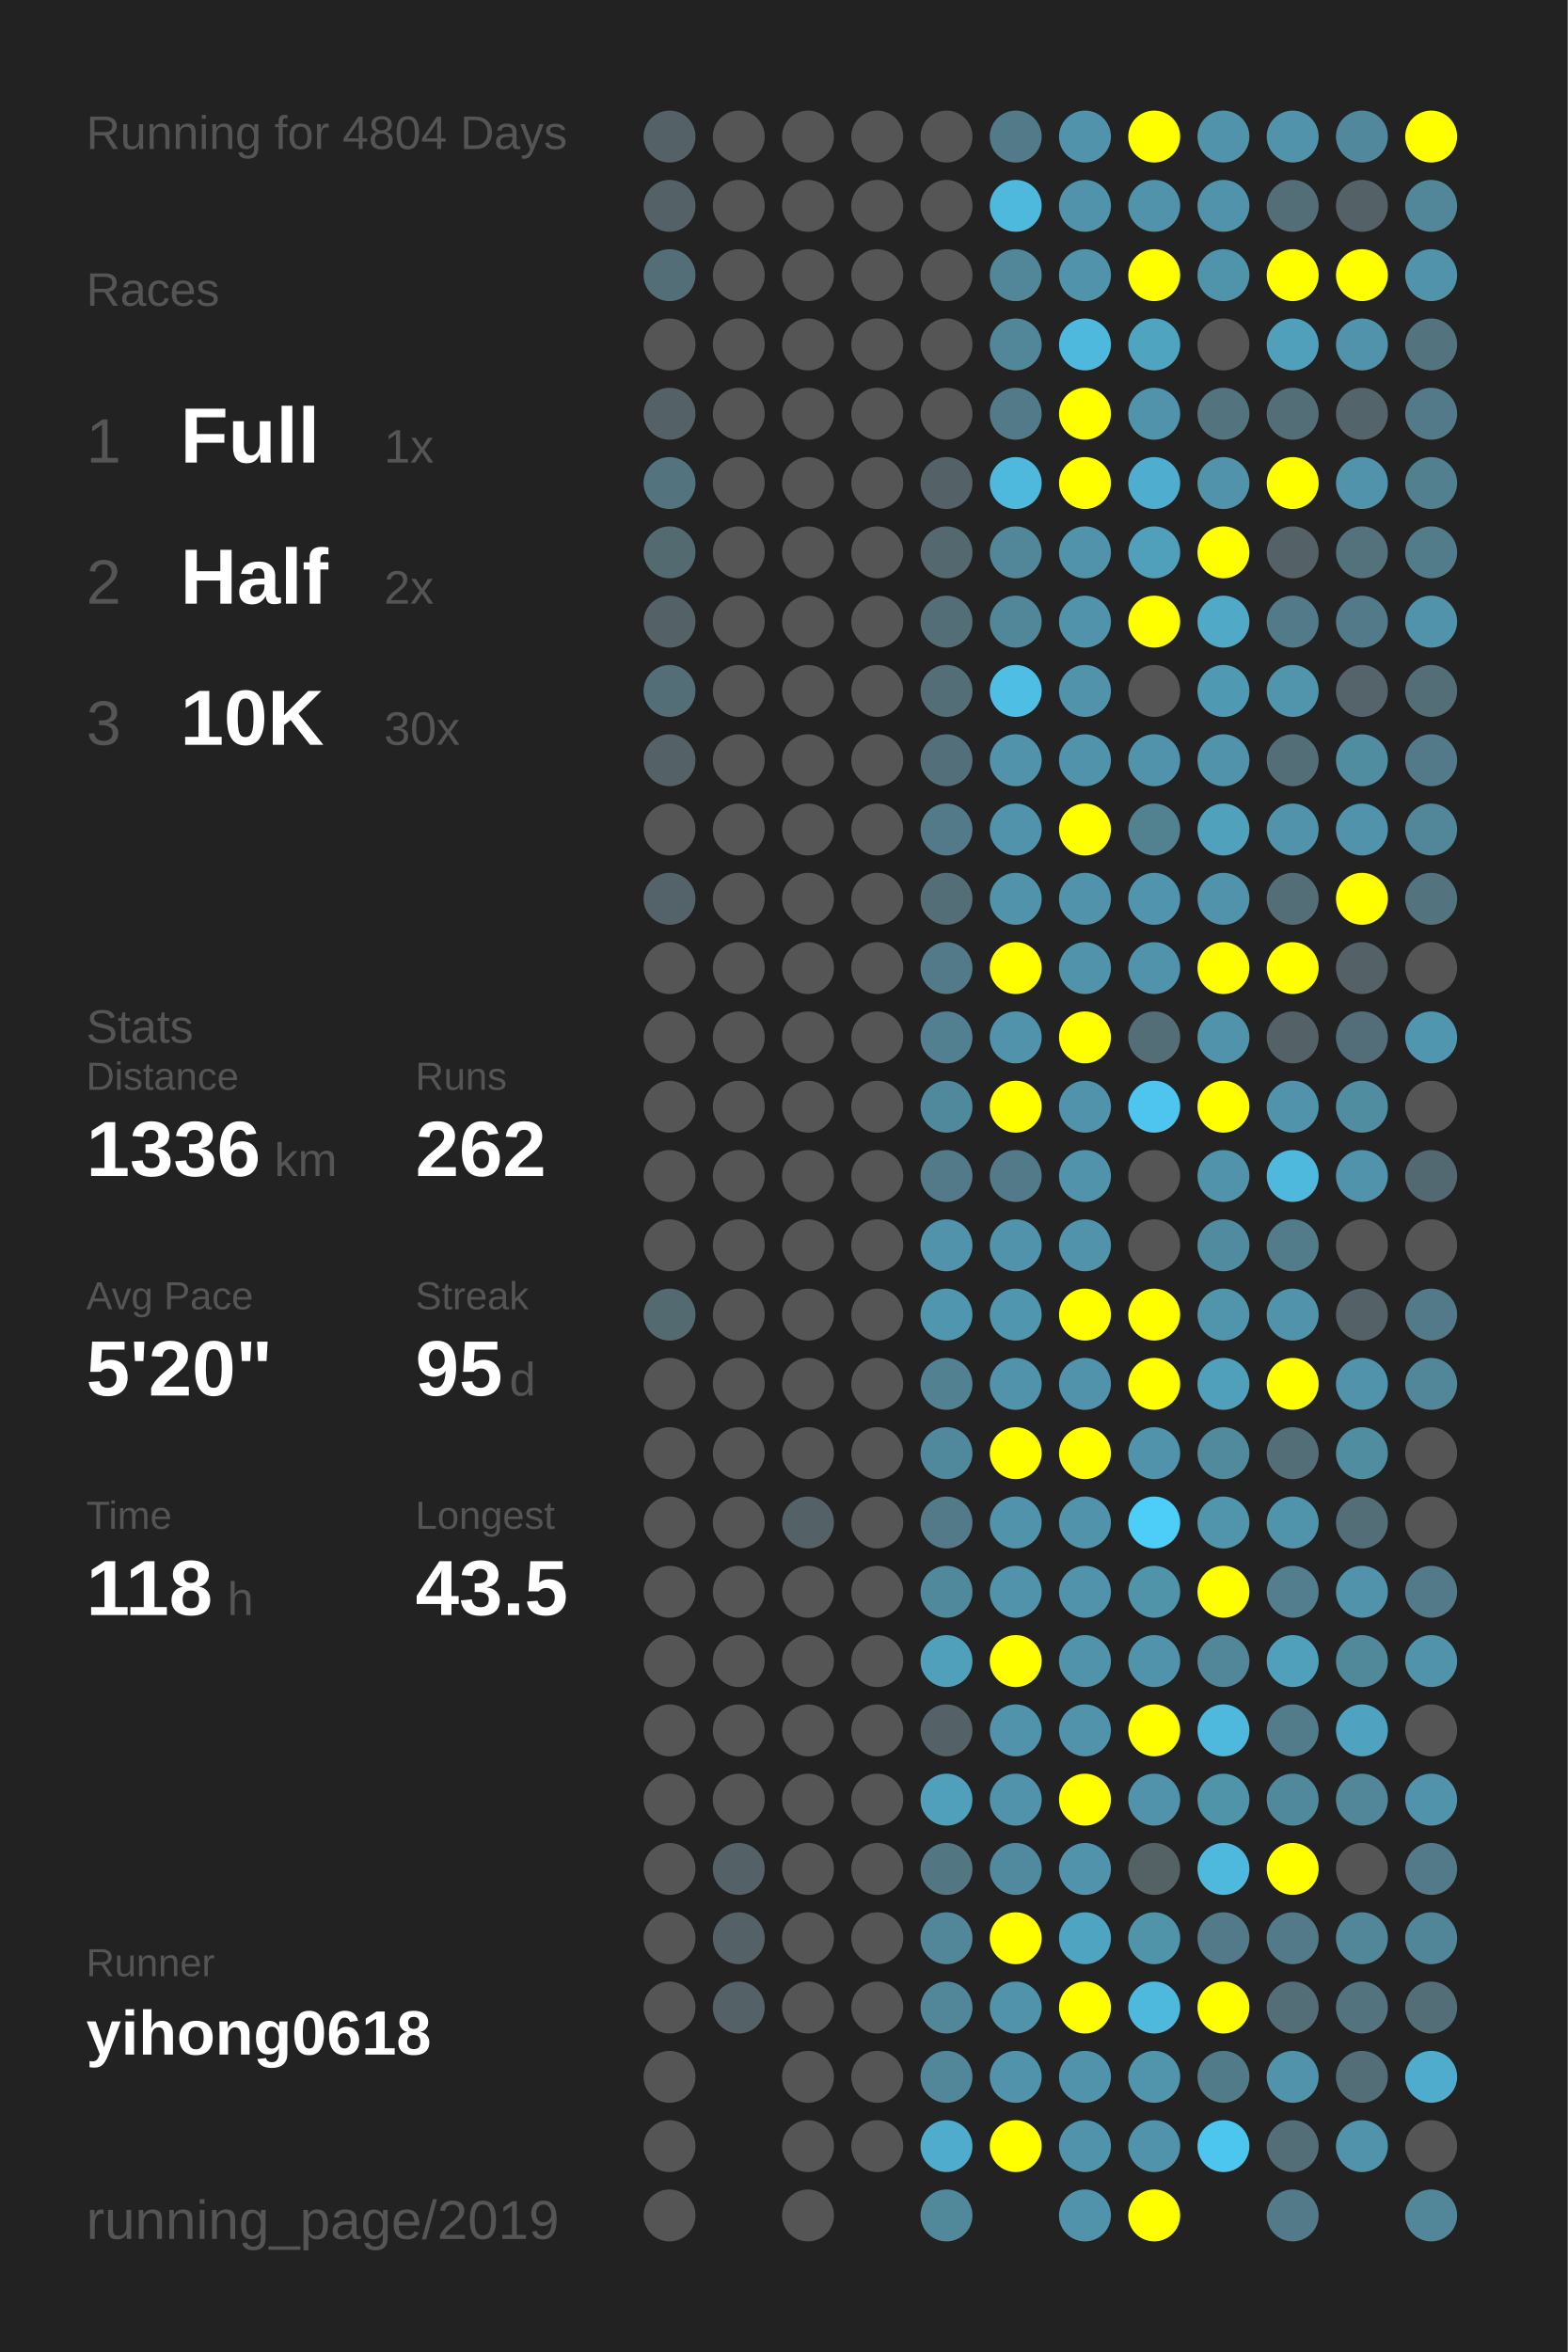
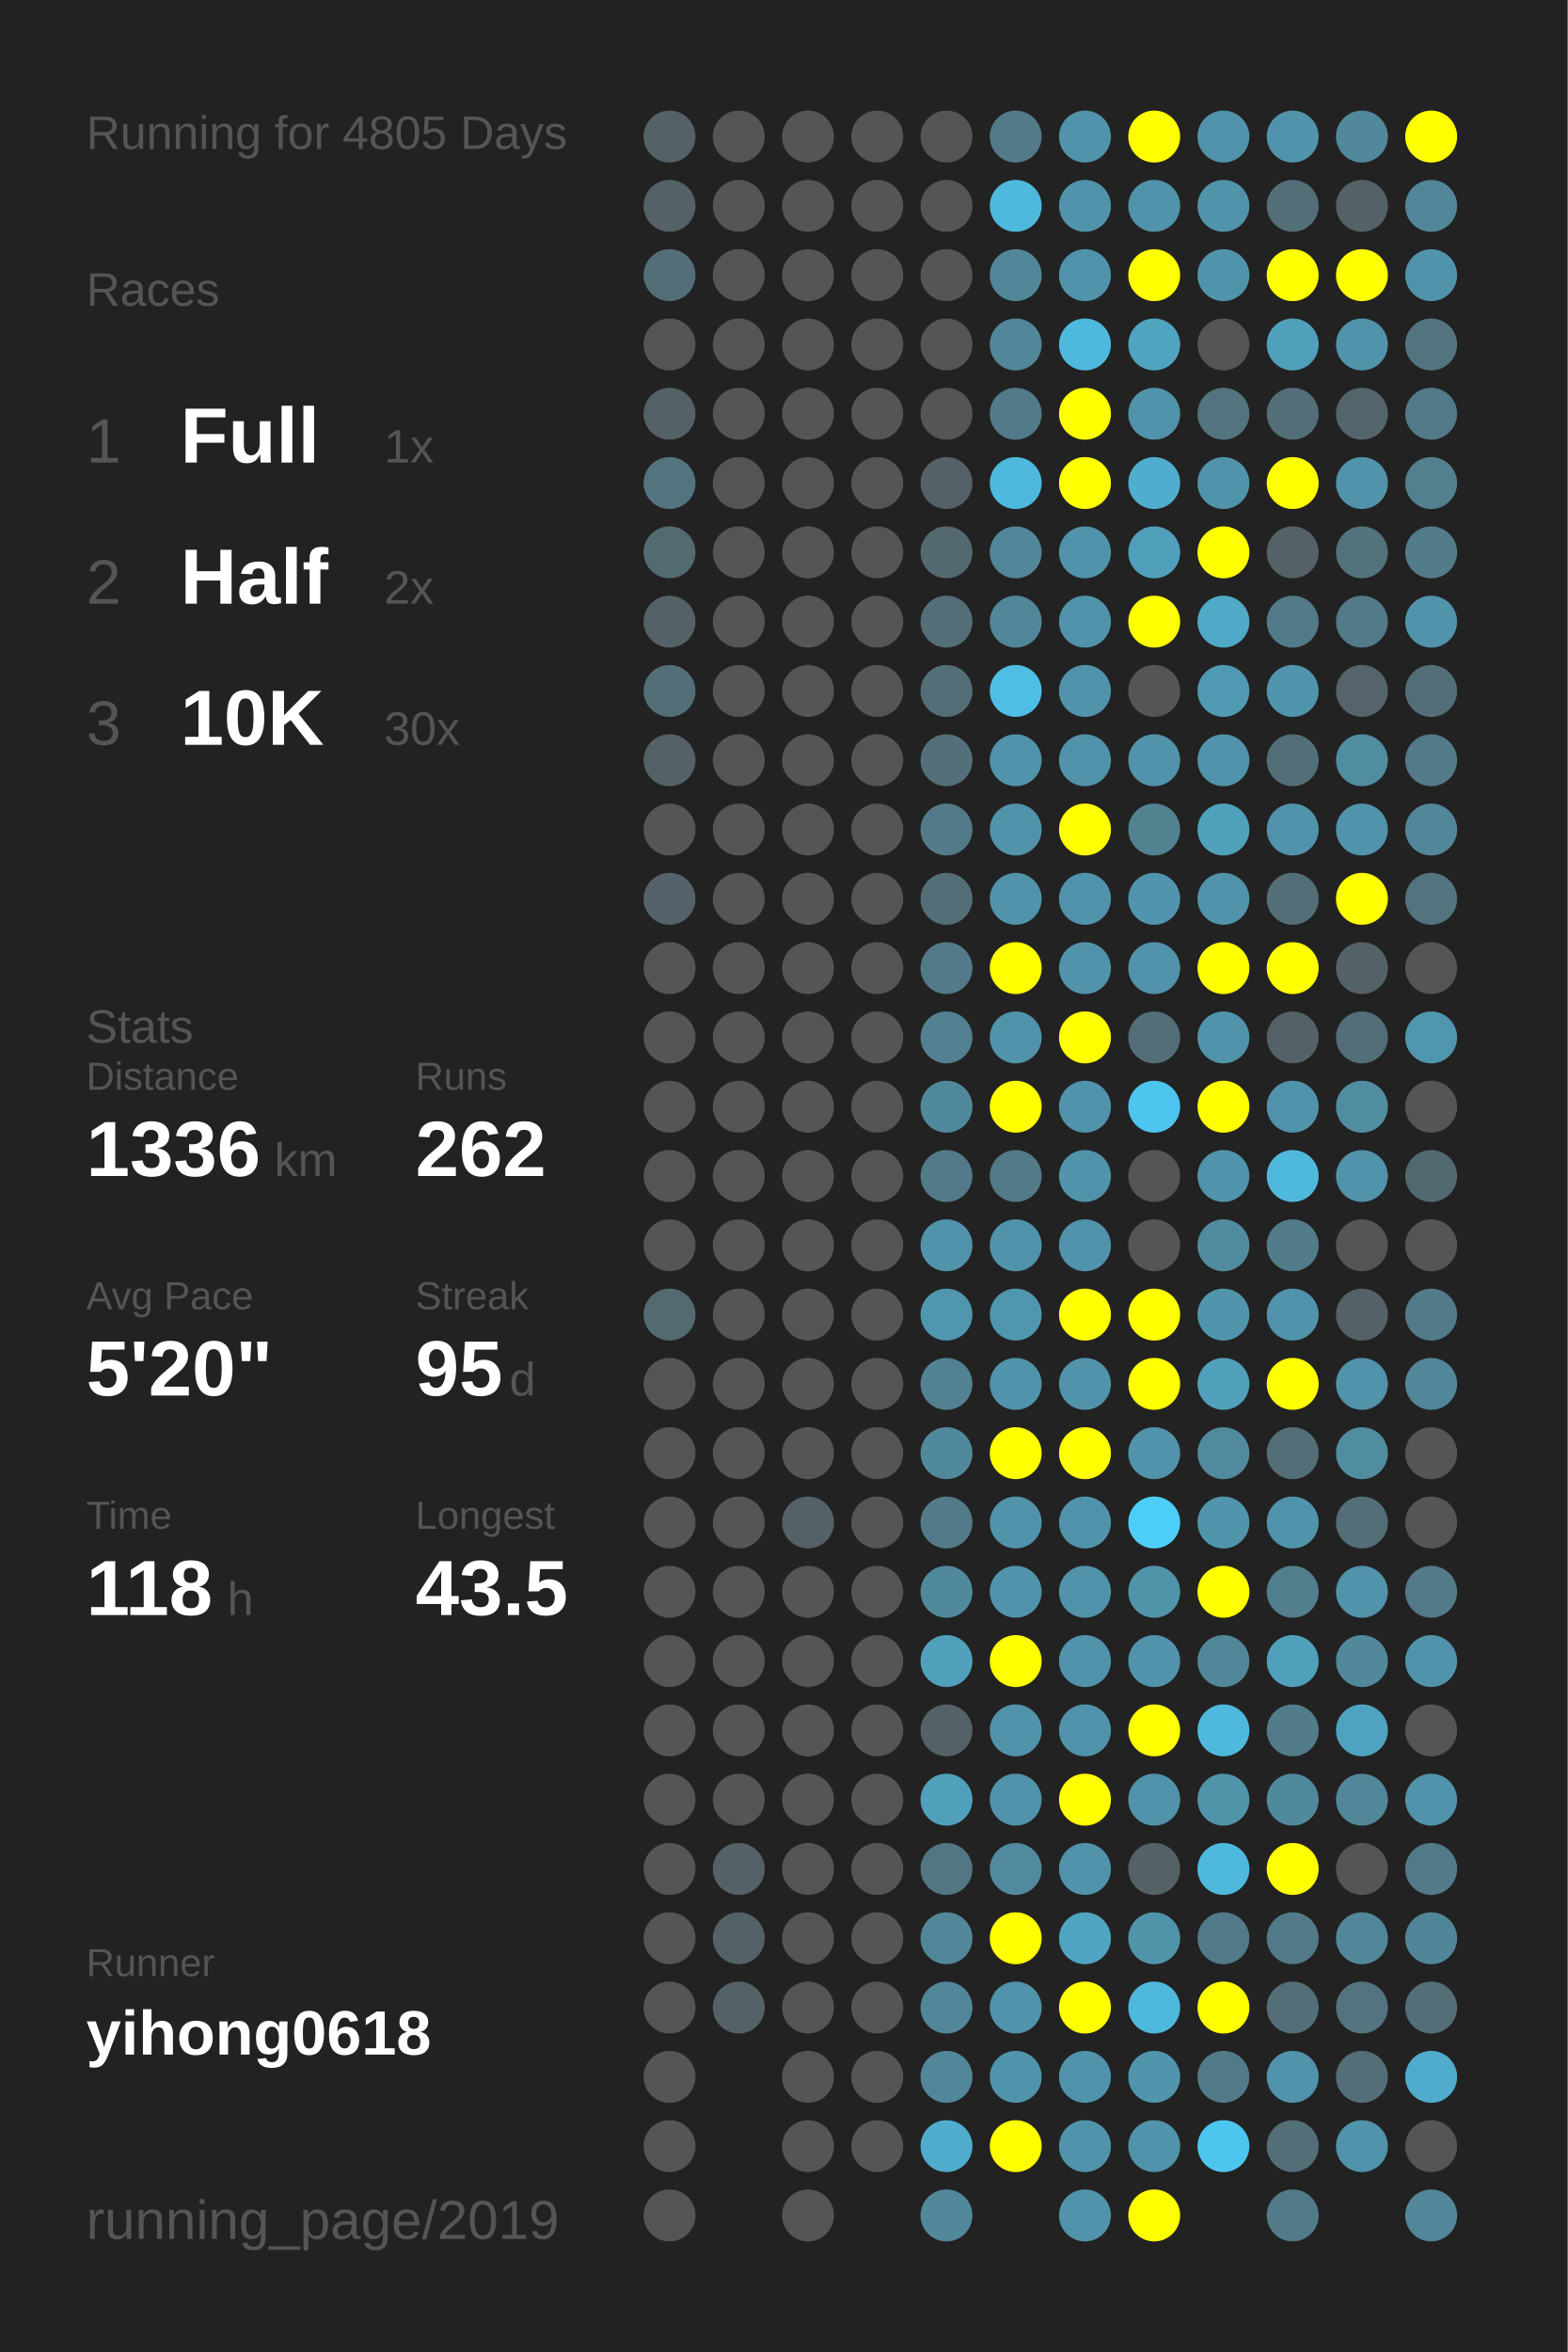
<svg xmlns="http://www.w3.org/2000/svg" baseProfile="full" height="300mm" version="1.1" viewBox="0,0,200,300" width="200mm">
  <defs />
  <rect fill="#222222" height="300" width="200" x="0" y="0" />
-   <text fill="#555555" style="font-size:6px; font-family:Arial;" x="11" y="19">Running for 4804 Days</text>
+   <text fill="#555555" style="font-size:6px; font-family:Arial;" x="11" y="19">Running for 4805 Days</text>
  <text fill="#555555" style="font-size:6px; font-family:Arial;" x="11" y="39">Races</text>
  <text fill="#555555" style="font-size:8px; font-family:Arial;" x="11" y="59">1</text>
  <text fill="#FFFFFF" style="font-size:10px; font-family:Arial; font-weight:bold;" x="23" y="59">Full</text>
  <text fill="#555555" style="font-size:6px; font-family:Arial;" x="49" y="59">1x</text>
  <text fill="#555555" style="font-size:8px; font-family:Arial;" x="11" y="77">2</text>
  <text fill="#FFFFFF" style="font-size:10px; font-family:Arial; font-weight:bold;" x="23" y="77">Half</text>
  <text fill="#555555" style="font-size:6px; font-family:Arial;" x="49" y="77">2x</text>
  <text fill="#555555" style="font-size:8px; font-family:Arial;" x="11" y="95">3</text>
  <text fill="#FFFFFF" style="font-size:10px; font-family:Arial; font-weight:bold;" x="23" y="95">10K</text>
  <text fill="#555555" style="font-size:6px; font-family:Arial;" x="49" y="95">30x</text>
  <text fill="#555555" style="font-size:6px; font-family:Arial;" x="11" y="133">Stats</text>
  <text fill="#555555" style="font-size:5px; font-family:Arial;" x="11" y="139">Distance</text>
  <text fill="#FFFFFF" style="font-size:10px; font-family:Arial; font-weight:bold;" x="11" y="150">1336</text>
  <text fill="#555555" style="font-size:6px; font-family:Arial;" x="35" y="150">km</text>
  <text fill="#555555" style="font-size:5px; font-family:Arial;" x="53" y="139">Runs</text>
  <text fill="#FFFFFF" style="font-size:10px; font-family:Arial; font-weight:bold;" x="53" y="150">262</text>
  <text fill="#555555" style="font-size:5px; font-family:Arial;" x="11" y="167">Avg Pace</text>
  <text fill="#FFFFFF" style="font-size:10px; font-family:Arial; font-weight:bold;" x="11" y="178">5'20"</text>
  <text fill="#555555" style="font-size:5px; font-family:Arial;" x="53" y="167">Streak</text>
  <text fill="#FFFFFF" style="font-size:10px; font-family:Arial; font-weight:bold;" x="53" y="178">95</text>
  <text fill="#555555" style="font-size:6px; font-family:Arial;" x="65" y="178">d</text>
  <text fill="#555555" style="font-size:5px; font-family:Arial;" x="11" y="195">Time</text>
  <text fill="#FFFFFF" style="font-size:10px; font-family:Arial; font-weight:bold;" x="11" y="206">118</text>
  <text fill="#555555" style="font-size:6px; font-family:Arial;" x="29" y="206">h</text>
  <text fill="#555555" style="font-size:5px; font-family:Arial;" x="53" y="195">Longest</text>
  <text fill="#FFFFFF" style="font-size:10px; font-family:Arial; font-weight:bold;" x="53" y="206">43.5</text>
  <text fill="#555555" style="font-size:5px; font-family:Arial;" x="11" y="252.065">Runner</text>
  <text fill="#FFFFFF" style="font-size:8px; font-family:Arial; font-weight:bold;" x="11" y="262.065">yihong0618</text>
  <text fill="#555555" style="font-size:7px; font-family:Arial;" x="11" y="285.581">running_page/2019</text>
  <circle cx="85.417" cy="17.419" fill="#546166" r="3.312" />
  <circle cx="85.417" cy="26.258" fill="#546166" r="3.312" />
  <circle cx="85.417" cy="35.097" fill="#536e77" r="3.312" />
  <circle cx="85.417" cy="43.935" fill="#555555" r="3.312" />
  <circle cx="85.417" cy="52.774" fill="#546166" r="3.312" />
  <circle cx="85.417" cy="61.613" fill="#53747f" r="3.312" />
  <circle cx="85.417" cy="70.452" fill="#536a71" r="3.312" />
  <circle cx="85.417" cy="79.29" fill="#546166" r="3.312" />
  <circle cx="85.417" cy="88.129" fill="#536e77" r="3.312" />
  <circle cx="85.417" cy="96.968" fill="#546166" r="3.312" />
  <circle cx="85.417" cy="105.806" fill="#555555" r="3.312" />
  <circle cx="85.417" cy="114.645" fill="#546369" r="3.312" />
  <circle cx="85.417" cy="123.484" fill="#555555" r="3.312" />
  <circle cx="85.417" cy="132.323" fill="#555555" r="3.312" />
  <circle cx="85.417" cy="141.161" fill="#555555" r="3.312" />
  <circle cx="85.417" cy="150" fill="#555555" r="3.312" />
  <circle cx="85.417" cy="158.839" fill="#555555" r="3.312" />
  <circle cx="85.417" cy="167.677" fill="#536a71" r="3.312" />
  <circle cx="85.417" cy="176.516" fill="#555555" r="3.312" />
  <circle cx="85.417" cy="185.355" fill="#555555" r="3.312" />
  <circle cx="85.417" cy="194.194" fill="#555555" r="3.312" />
  <circle cx="85.417" cy="203.032" fill="#555555" r="3.312" />
  <circle cx="85.417" cy="211.871" fill="#555555" r="3.312" />
  <circle cx="85.417" cy="220.71" fill="#555555" r="3.312" />
  <circle cx="85.417" cy="229.548" fill="#555555" r="3.312" />
  <circle cx="85.417" cy="238.387" fill="#555555" r="3.312" />
  <circle cx="85.417" cy="247.226" fill="#555555" r="3.312" />
  <circle cx="85.417" cy="256.065" fill="#555555" r="3.312" />
  <circle cx="85.417" cy="264.903" fill="#555555" r="3.312" />
  <circle cx="85.417" cy="273.742" fill="#555555" r="3.312" />
  <circle cx="85.417" cy="282.581" fill="#555555" r="3.312" />
  <circle cx="94.25" cy="17.419" fill="#555555" r="3.312" />
  <circle cx="94.25" cy="26.258" fill="#555555" r="3.312" />
  <circle cx="94.25" cy="35.097" fill="#555555" r="3.312" />
  <circle cx="94.25" cy="43.935" fill="#555555" r="3.312" />
  <circle cx="94.25" cy="52.774" fill="#555555" r="3.312" />
  <circle cx="94.25" cy="61.613" fill="#555555" r="3.312" />
  <circle cx="94.25" cy="70.452" fill="#555555" r="3.312" />
  <circle cx="94.25" cy="79.29" fill="#555555" r="3.312" />
  <circle cx="94.25" cy="88.129" fill="#555555" r="3.312" />
  <circle cx="94.25" cy="96.968" fill="#555555" r="3.312" />
  <circle cx="94.25" cy="105.806" fill="#555555" r="3.312" />
  <circle cx="94.25" cy="114.645" fill="#555555" r="3.312" />
  <circle cx="94.25" cy="123.484" fill="#555555" r="3.312" />
  <circle cx="94.25" cy="132.323" fill="#555555" r="3.312" />
  <circle cx="94.25" cy="141.161" fill="#555555" r="3.312" />
  <circle cx="94.25" cy="150" fill="#555555" r="3.312" />
  <circle cx="94.25" cy="158.839" fill="#555555" r="3.312" />
  <circle cx="94.25" cy="167.677" fill="#555555" r="3.312" />
  <circle cx="94.25" cy="176.516" fill="#555555" r="3.312" />
  <circle cx="94.25" cy="185.355" fill="#555555" r="3.312" />
  <circle cx="94.25" cy="194.194" fill="#555555" r="3.312" />
  <circle cx="94.25" cy="203.032" fill="#555555" r="3.312" />
  <circle cx="94.25" cy="211.871" fill="#555555" r="3.312" />
  <circle cx="94.25" cy="220.71" fill="#555555" r="3.312" />
  <circle cx="94.25" cy="229.548" fill="#555555" r="3.312" />
  <circle cx="94.25" cy="238.387" fill="#546166" r="3.312" />
  <circle cx="94.25" cy="247.226" fill="#546166" r="3.312" />
  <circle cx="94.25" cy="256.065" fill="#546166" r="3.312" />
  <circle cx="103.083" cy="17.419" fill="#555555" r="3.312" />
  <circle cx="103.083" cy="26.258" fill="#555555" r="3.312" />
  <circle cx="103.083" cy="35.097" fill="#555555" r="3.312" />
  <circle cx="103.083" cy="43.935" fill="#555555" r="3.312" />
  <circle cx="103.083" cy="52.774" fill="#555555" r="3.312" />
  <circle cx="103.083" cy="61.613" fill="#555555" r="3.312" />
  <circle cx="103.083" cy="70.452" fill="#555555" r="3.312" />
  <circle cx="103.083" cy="79.29" fill="#555555" r="3.312" />
  <circle cx="103.083" cy="88.129" fill="#555555" r="3.312" />
  <circle cx="103.083" cy="96.968" fill="#555555" r="3.312" />
  <circle cx="103.083" cy="105.806" fill="#555555" r="3.312" />
  <circle cx="103.083" cy="114.645" fill="#555555" r="3.312" />
  <circle cx="103.083" cy="123.484" fill="#555555" r="3.312" />
  <circle cx="103.083" cy="132.323" fill="#555555" r="3.312" />
  <circle cx="103.083" cy="141.161" fill="#555555" r="3.312" />
  <circle cx="103.083" cy="150" fill="#555555" r="3.312" />
  <circle cx="103.083" cy="158.839" fill="#555555" r="3.312" />
  <circle cx="103.083" cy="167.677" fill="#555555" r="3.312" />
  <circle cx="103.083" cy="176.516" fill="#555555" r="3.312" />
  <circle cx="103.083" cy="185.355" fill="#555555" r="3.312" />
  <circle cx="103.083" cy="194.194" fill="#546166" r="3.312" />
  <circle cx="103.083" cy="203.032" fill="#555555" r="3.312" />
  <circle cx="103.083" cy="211.871" fill="#555555" r="3.312" />
  <circle cx="103.083" cy="220.71" fill="#555555" r="3.312" />
  <circle cx="103.083" cy="229.548" fill="#555555" r="3.312" />
  <circle cx="103.083" cy="238.387" fill="#555555" r="3.312" />
  <circle cx="103.083" cy="247.226" fill="#555555" r="3.312" />
  <circle cx="103.083" cy="256.065" fill="#555555" r="3.312" />
  <circle cx="103.083" cy="264.903" fill="#555555" r="3.312" />
  <circle cx="103.083" cy="273.742" fill="#555555" r="3.312" />
  <circle cx="103.083" cy="282.581" fill="#555555" r="3.312" />
  <circle cx="111.917" cy="17.419" fill="#555555" r="3.312" />
  <circle cx="111.917" cy="26.258" fill="#555555" r="3.312" />
  <circle cx="111.917" cy="35.097" fill="#555555" r="3.312" />
  <circle cx="111.917" cy="43.935" fill="#555555" r="3.312" />
  <circle cx="111.917" cy="52.774" fill="#555555" r="3.312" />
  <circle cx="111.917" cy="61.613" fill="#555555" r="3.312" />
  <circle cx="111.917" cy="70.452" fill="#555555" r="3.312" />
  <circle cx="111.917" cy="79.29" fill="#555555" r="3.312" />
  <circle cx="111.917" cy="88.129" fill="#555555" r="3.312" />
  <circle cx="111.917" cy="96.968" fill="#555555" r="3.312" />
  <circle cx="111.917" cy="105.806" fill="#555555" r="3.312" />
  <circle cx="111.917" cy="114.645" fill="#555555" r="3.312" />
  <circle cx="111.917" cy="123.484" fill="#555555" r="3.312" />
  <circle cx="111.917" cy="132.323" fill="#555555" r="3.312" />
  <circle cx="111.917" cy="141.161" fill="#555555" r="3.312" />
  <circle cx="111.917" cy="150" fill="#555555" r="3.312" />
  <circle cx="111.917" cy="158.839" fill="#555555" r="3.312" />
  <circle cx="111.917" cy="167.677" fill="#555555" r="3.312" />
  <circle cx="111.917" cy="176.516" fill="#555555" r="3.312" />
  <circle cx="111.917" cy="185.355" fill="#555555" r="3.312" />
  <circle cx="111.917" cy="194.194" fill="#555555" r="3.312" />
  <circle cx="111.917" cy="203.032" fill="#555555" r="3.312" />
  <circle cx="111.917" cy="211.871" fill="#555555" r="3.312" />
  <circle cx="111.917" cy="220.71" fill="#555555" r="3.312" />
  <circle cx="111.917" cy="229.548" fill="#555555" r="3.312" />
  <circle cx="111.917" cy="238.387" fill="#555555" r="3.312" />
  <circle cx="111.917" cy="247.226" fill="#555555" r="3.312" />
  <circle cx="111.917" cy="256.065" fill="#555555" r="3.312" />
  <circle cx="111.917" cy="264.903" fill="#555555" r="3.312" />
  <circle cx="111.917" cy="273.742" fill="#555555" r="3.312" />
  <circle cx="120.75" cy="17.419" fill="#555555" r="3.312" />
  <circle cx="120.75" cy="26.258" fill="#555555" r="3.312" />
  <circle cx="120.75" cy="35.097" fill="#555555" r="3.312" />
  <circle cx="120.75" cy="43.935" fill="#555555" r="3.312" />
  <circle cx="120.75" cy="52.774" fill="#555555" r="3.312" />
  <circle cx="120.75" cy="61.613" fill="#546166" r="3.312" />
  <circle cx="120.75" cy="70.452" fill="#53686f" r="3.312" />
  <circle cx="120.75" cy="79.29" fill="#536e77" r="3.312" />
  <circle cx="120.75" cy="88.129" fill="#536e77" r="3.312" />
  <circle cx="120.75" cy="96.968" fill="#53707a" r="3.312" />
  <circle cx="120.75" cy="105.806" fill="#527a88" r="3.312" />
  <circle cx="120.75" cy="114.645" fill="#536e77" r="3.312" />
  <circle cx="120.75" cy="123.484" fill="#527a88" r="3.312" />
  <circle cx="120.75" cy="132.323" fill="#528090" r="3.312" />
  <circle cx="120.75" cy="141.161" fill="#51899c" r="3.312" />
  <circle cx="120.75" cy="150" fill="#527a88" r="3.312" />
  <circle cx="120.75" cy="158.839" fill="#5093aa" r="3.312" />
  <circle cx="120.75" cy="167.677" fill="#5096ae" r="3.312" />
  <circle cx="120.75" cy="176.516" fill="#528191" r="3.312" />
  <circle cx="120.75" cy="185.355" fill="#51899c" r="3.312" />
  <circle cx="120.75" cy="194.194" fill="#527a88" r="3.312" />
  <circle cx="120.75" cy="203.032" fill="#51899c" r="3.312" />
  <circle cx="120.75" cy="211.871" fill="#50a0bb" r="3.312" />
  <circle cx="120.75" cy="220.71" fill="#546166" r="3.312" />
  <circle cx="120.75" cy="229.548" fill="#50a0bb" r="3.312" />
  <circle cx="120.75" cy="238.387" fill="#527682" r="3.312" />
  <circle cx="120.75" cy="247.226" fill="#518799" r="3.312" />
  <circle cx="120.75" cy="256.065" fill="#518799" r="3.312" />
  <circle cx="120.75" cy="264.903" fill="#518799" r="3.312" />
  <circle cx="120.75" cy="273.742" fill="#4faccc" r="3.312" />
  <circle cx="120.75" cy="282.581" fill="#51899b" r="3.312" />
  <circle cx="129.583" cy="17.419" fill="#527a88" r="3.312" />
  <circle cx="129.583" cy="26.258" fill="#4eb9dd" r="3.312" />
  <circle cx="129.583" cy="35.097" fill="#518799" r="3.312" />
  <circle cx="129.583" cy="43.935" fill="#518799" r="3.312" />
  <circle cx="129.583" cy="52.774" fill="#527a88" r="3.312" />
  <circle cx="129.583" cy="61.613" fill="#4eb9dd" r="3.312" />
  <circle cx="129.583" cy="70.452" fill="#518799" r="3.312" />
  <circle cx="129.583" cy="79.29" fill="#518799" r="3.312" />
  <circle cx="129.583" cy="88.129" fill="#4ebee4" r="3.312" />
  <circle cx="129.583" cy="96.968" fill="#5093aa" r="3.312" />
  <circle cx="129.583" cy="105.806" fill="#5093aa" r="3.312" />
  <circle cx="129.583" cy="114.645" fill="#5093aa" r="3.312" />
  <circle cx="129.583" cy="123.484" fill="#FFFF00" r="3.312" />
  <circle cx="129.583" cy="132.323" fill="#5093aa" r="3.312" />
  <circle cx="129.583" cy="141.161" fill="#FFFF00" r="3.312" />
  <circle cx="129.583" cy="150" fill="#527a88" r="3.312" />
  <circle cx="129.583" cy="158.839" fill="#5093aa" r="3.312" />
  <circle cx="129.583" cy="167.677" fill="#5096ae" r="3.312" />
  <circle cx="129.583" cy="176.516" fill="#5093aa" r="3.312" />
  <circle cx="129.583" cy="185.355" fill="#FFFF00" r="3.312" />
  <circle cx="129.583" cy="194.194" fill="#5093aa" r="3.312" />
  <circle cx="129.583" cy="203.032" fill="#5093aa" r="3.312" />
  <circle cx="129.583" cy="211.871" fill="#FFFF00" r="3.312" />
  <circle cx="129.583" cy="220.71" fill="#5093aa" r="3.312" />
  <circle cx="129.583" cy="229.548" fill="#5093aa" r="3.312" />
  <circle cx="129.583" cy="238.387" fill="#518a9e" r="3.312" />
  <circle cx="129.583" cy="247.226" fill="#FFFF00" r="3.312" />
  <circle cx="129.583" cy="256.065" fill="#5093aa" r="3.312" />
  <circle cx="129.583" cy="264.903" fill="#5093aa" r="3.312" />
  <circle cx="129.583" cy="273.742" fill="#FFFF00" r="3.312" />
  <circle cx="138.417" cy="17.419" fill="#5093aa" r="3.312" />
  <circle cx="138.417" cy="26.258" fill="#5093aa" r="3.312" />
  <circle cx="138.417" cy="35.097" fill="#5093aa" r="3.312" />
  <circle cx="138.417" cy="43.935" fill="#4eb9dd" r="3.312" />
  <circle cx="138.417" cy="52.774" fill="#FFFF00" r="3.312" />
  <circle cx="138.417" cy="61.613" fill="#FFFF00" r="3.312" />
  <circle cx="138.417" cy="70.452" fill="#5093aa" r="3.312" />
  <circle cx="138.417" cy="79.29" fill="#5093aa" r="3.312" />
  <circle cx="138.417" cy="88.129" fill="#5093aa" r="3.312" />
  <circle cx="138.417" cy="96.968" fill="#5093aa" r="3.312" />
  <circle cx="138.417" cy="105.806" fill="#FFFF00" r="3.312" />
  <circle cx="138.417" cy="114.645" fill="#5093aa" r="3.312" />
  <circle cx="138.417" cy="123.484" fill="#5093aa" r="3.312" />
  <circle cx="138.417" cy="132.323" fill="#FFFF00" r="3.312" />
  <circle cx="138.417" cy="141.161" fill="#5093aa" r="3.312" />
  <circle cx="138.417" cy="150" fill="#5093aa" r="3.312" />
  <circle cx="138.417" cy="158.839" fill="#5093aa" r="3.312" />
  <circle cx="138.417" cy="167.677" fill="#FFFF00" r="3.312" />
  <circle cx="138.417" cy="176.516" fill="#5093aa" r="3.312" />
  <circle cx="138.417" cy="185.355" fill="#FFFF00" r="3.312" />
  <circle cx="138.417" cy="194.194" fill="#5093aa" r="3.312" />
  <circle cx="138.417" cy="203.032" fill="#5093aa" r="3.312" />
  <circle cx="138.417" cy="211.871" fill="#5093aa" r="3.312" />
  <circle cx="138.417" cy="220.71" fill="#5093aa" r="3.312" />
  <circle cx="138.417" cy="229.548" fill="#FFFF00" r="3.312" />
  <circle cx="138.417" cy="238.387" fill="#5093aa" r="3.312" />
  <circle cx="138.417" cy="247.226" fill="#4fa4c1" r="3.312" />
  <circle cx="138.417" cy="256.065" fill="#FFFF00" r="3.312" />
  <circle cx="138.417" cy="264.903" fill="#5093aa" r="3.312" />
  <circle cx="138.417" cy="273.742" fill="#5093aa" r="3.312" />
  <circle cx="138.417" cy="282.581" fill="#5093aa" r="3.312" />
  <circle cx="147.25" cy="17.419" fill="#FFFF00" r="3.312" />
  <circle cx="147.25" cy="26.258" fill="#5093aa" r="3.312" />
  <circle cx="147.25" cy="35.097" fill="#FFFF00" r="3.312" />
  <circle cx="147.25" cy="43.935" fill="#4fa4c0" r="3.312" />
  <circle cx="147.25" cy="52.774" fill="#5093aa" r="3.312" />
  <circle cx="147.25" cy="61.613" fill="#4faecf" r="3.312" />
  <circle cx="147.25" cy="70.452" fill="#50a0bb" r="3.312" />
  <circle cx="147.25" cy="79.29" fill="#FFFF00" r="3.312" />
  <circle cx="147.25" cy="88.129" fill="#555555" r="3.312" />
  <circle cx="147.25" cy="96.968" fill="#5093aa" r="3.312" />
  <circle cx="147.25" cy="105.806" fill="#528190" r="3.312" />
  <circle cx="147.25" cy="114.645" fill="#5095ad" r="3.312" />
  <circle cx="147.25" cy="123.484" fill="#5093aa" r="3.312" />
  <circle cx="147.25" cy="132.323" fill="#536e77" r="3.312" />
  <circle cx="147.25" cy="141.161" fill="#4dc5ee" r="3.312" />
  <circle cx="147.25" cy="150" fill="#555555" r="3.312" />
  <circle cx="147.25" cy="158.839" fill="#555555" r="3.312" />
  <circle cx="147.25" cy="167.677" fill="#FFFF00" r="3.312" />
  <circle cx="147.25" cy="176.516" fill="#FFFF00" r="3.312" />
  <circle cx="147.25" cy="185.355" fill="#5093aa" r="3.312" />
  <circle cx="147.25" cy="194.194" fill="#4dcef9" r="3.312" />
  <circle cx="147.25" cy="203.032" fill="#5094aa" r="3.312" />
  <circle cx="147.25" cy="211.871" fill="#5093aa" r="3.312" />
  <circle cx="147.25" cy="220.71" fill="#FFFF00" r="3.312" />
  <circle cx="147.25" cy="229.548" fill="#5093aa" r="3.312" />
  <circle cx="147.25" cy="238.387" fill="#546266" r="3.312" />
  <circle cx="147.25" cy="247.226" fill="#5094aa" r="3.312" />
  <circle cx="147.25" cy="256.065" fill="#4eb9dd" r="3.312" />
  <circle cx="147.25" cy="264.903" fill="#5095ac" r="3.312" />
  <circle cx="147.25" cy="273.742" fill="#5093aa" r="3.312" />
  <circle cx="147.25" cy="282.581" fill="#FFFF00" r="3.312" />
  <circle cx="156.083" cy="17.419" fill="#5093aa" r="3.312" />
  <circle cx="156.083" cy="26.258" fill="#5093aa" r="3.312" />
  <circle cx="156.083" cy="35.097" fill="#5094ab" r="3.312" />
  <circle cx="156.083" cy="43.935" fill="#555555" r="3.312" />
  <circle cx="156.083" cy="52.774" fill="#53747f" r="3.312" />
  <circle cx="156.083" cy="61.613" fill="#5093aa" r="3.312" />
  <circle cx="156.083" cy="70.452" fill="#FFFF00" r="3.312" />
  <circle cx="156.083" cy="79.29" fill="#4fa9c7" r="3.312" />
  <circle cx="156.083" cy="88.129" fill="#5099b2" r="3.312" />
  <circle cx="156.083" cy="96.968" fill="#5093aa" r="3.312" />
  <circle cx="156.083" cy="105.806" fill="#50a1bc" r="3.312" />
  <circle cx="156.083" cy="114.645" fill="#5093aa" r="3.312" />
  <circle cx="156.083" cy="123.484" fill="#FFFF00" r="3.312" />
  <circle cx="156.083" cy="132.323" fill="#5093aa" r="3.312" />
  <circle cx="156.083" cy="141.161" fill="#FFFF00" r="3.312" />
  <circle cx="156.083" cy="150" fill="#5093aa" r="3.312" />
  <circle cx="156.083" cy="158.839" fill="#518b9f" r="3.312" />
  <circle cx="156.083" cy="167.677" fill="#5095ac" r="3.312" />
  <circle cx="156.083" cy="176.516" fill="#50a0bb" r="3.312" />
  <circle cx="156.083" cy="185.355" fill="#518a9d" r="3.312" />
  <circle cx="156.083" cy="194.194" fill="#5095ac" r="3.312" />
  <circle cx="156.083" cy="203.032" fill="#FFFF00" r="3.312" />
  <circle cx="156.083" cy="211.871" fill="#518799" r="3.312" />
  <circle cx="156.083" cy="220.71" fill="#4eb9dd" r="3.312" />
  <circle cx="156.083" cy="229.548" fill="#5094aa" r="3.312" />
  <circle cx="156.083" cy="238.387" fill="#4eb9dd" r="3.312" />
  <circle cx="156.083" cy="247.226" fill="#527a88" r="3.312" />
  <circle cx="156.083" cy="256.065" fill="#FFFF00" r="3.312" />
  <circle cx="156.083" cy="264.903" fill="#527b89" r="3.312" />
  <circle cx="156.083" cy="273.742" fill="#4dc6ef" r="3.312" />
  <circle cx="164.917" cy="17.419" fill="#5093aa" r="3.312" />
  <circle cx="164.917" cy="26.258" fill="#536e77" r="3.312" />
  <circle cx="164.917" cy="35.097" fill="#FFFF00" r="3.312" />
  <circle cx="164.917" cy="43.935" fill="#50a0bb" r="3.312" />
  <circle cx="164.917" cy="52.774" fill="#536e77" r="3.312" />
  <circle cx="164.917" cy="61.613" fill="#FFFF00" r="3.312" />
  <circle cx="164.917" cy="70.452" fill="#546166" r="3.312" />
  <circle cx="164.917" cy="79.29" fill="#527a88" r="3.312" />
  <circle cx="164.917" cy="88.129" fill="#5095ac" r="3.312" />
  <circle cx="164.917" cy="96.968" fill="#536e77" r="3.312" />
  <circle cx="164.917" cy="105.806" fill="#5093aa" r="3.312" />
  <circle cx="164.917" cy="114.645" fill="#536e77" r="3.312" />
  <circle cx="164.917" cy="123.484" fill="#FFFF00" r="3.312" />
  <circle cx="164.917" cy="132.323" fill="#546166" r="3.312" />
  <circle cx="164.917" cy="141.161" fill="#5093aa" r="3.312" />
  <circle cx="164.917" cy="150" fill="#4eb9dd" r="3.312" />
  <circle cx="164.917" cy="158.839" fill="#527c8a" r="3.312" />
  <circle cx="164.917" cy="167.677" fill="#5093aa" r="3.312" />
  <circle cx="164.917" cy="176.516" fill="#FFFF00" r="3.312" />
  <circle cx="164.917" cy="185.355" fill="#536e77" r="3.312" />
  <circle cx="164.917" cy="194.194" fill="#5094ab" r="3.312" />
  <circle cx="164.917" cy="203.032" fill="#527e8d" r="3.312" />
  <circle cx="164.917" cy="211.871" fill="#50a0bb" r="3.312" />
  <circle cx="164.917" cy="220.71" fill="#527c8a" r="3.312" />
  <circle cx="164.917" cy="229.548" fill="#51899c" r="3.312" />
  <circle cx="164.917" cy="238.387" fill="#FFFF00" r="3.312" />
  <circle cx="164.917" cy="247.226" fill="#527a88" r="3.312" />
  <circle cx="164.917" cy="256.065" fill="#536e77" r="3.312" />
  <circle cx="164.917" cy="264.903" fill="#5093aa" r="3.312" />
  <circle cx="164.917" cy="273.742" fill="#536e77" r="3.312" />
  <circle cx="164.917" cy="282.581" fill="#527a88" r="3.312" />
  <circle cx="173.75" cy="17.419" fill="#51889b" r="3.312" />
  <circle cx="173.75" cy="26.258" fill="#546166" r="3.312" />
  <circle cx="173.75" cy="35.097" fill="#FFFF00" r="3.312" />
  <circle cx="173.75" cy="43.935" fill="#5093aa" r="3.312" />
  <circle cx="173.75" cy="52.774" fill="#53656b" r="3.312" />
  <circle cx="173.75" cy="61.613" fill="#5093aa" r="3.312" />
  <circle cx="173.75" cy="70.452" fill="#53727c" r="3.312" />
  <circle cx="173.75" cy="79.29" fill="#527a88" r="3.312" />
  <circle cx="173.75" cy="88.129" fill="#54646a" r="3.312" />
  <circle cx="173.75" cy="96.968" fill="#518da1" r="3.312" />
  <circle cx="173.75" cy="105.806" fill="#5093aa" r="3.312" />
  <circle cx="173.75" cy="114.645" fill="#FFFF00" r="3.312" />
  <circle cx="173.75" cy="123.484" fill="#546267" r="3.312" />
  <circle cx="173.75" cy="132.323" fill="#536e78" r="3.312" />
  <circle cx="173.75" cy="141.161" fill="#518da1" r="3.312" />
  <circle cx="173.75" cy="150" fill="#5093aa" r="3.312" />
  <circle cx="173.75" cy="158.839" fill="#555555" r="3.312" />
  <circle cx="173.75" cy="167.677" fill="#546166" r="3.312" />
  <circle cx="173.75" cy="176.516" fill="#5093aa" r="3.312" />
  <circle cx="173.75" cy="185.355" fill="#518da1" r="3.312" />
  <circle cx="173.75" cy="194.194" fill="#536e77" r="3.312" />
  <circle cx="173.75" cy="203.032" fill="#5093aa" r="3.312" />
  <circle cx="173.75" cy="211.871" fill="#51889a" r="3.312" />
  <circle cx="173.75" cy="220.71" fill="#4fa3c0" r="3.312" />
  <circle cx="173.75" cy="229.548" fill="#518799" r="3.312" />
  <circle cx="173.75" cy="238.387" fill="#555555" r="3.312" />
  <circle cx="173.75" cy="247.226" fill="#518799" r="3.312" />
  <circle cx="173.75" cy="256.065" fill="#53737e" r="3.312" />
  <circle cx="173.75" cy="264.903" fill="#536e77" r="3.312" />
  <circle cx="173.75" cy="273.742" fill="#5093aa" r="3.312" />
  <circle cx="182.583" cy="17.419" fill="#FFFF00" r="3.312" />
  <circle cx="182.583" cy="26.258" fill="#518799" r="3.312" />
  <circle cx="182.583" cy="35.097" fill="#5093aa" r="3.312" />
  <circle cx="182.583" cy="43.935" fill="#53747f" r="3.312" />
  <circle cx="182.583" cy="52.774" fill="#527a88" r="3.312" />
  <circle cx="182.583" cy="61.613" fill="#52808f" r="3.312" />
  <circle cx="182.583" cy="70.452" fill="#527c8a" r="3.312" />
  <circle cx="182.583" cy="79.29" fill="#5093aa" r="3.312" />
  <circle cx="182.583" cy="88.129" fill="#536e77" r="3.312" />
  <circle cx="182.583" cy="96.968" fill="#527a88" r="3.312" />
  <circle cx="182.583" cy="105.806" fill="#518799" r="3.312" />
  <circle cx="182.583" cy="114.645" fill="#53737e" r="3.312" />
  <circle cx="182.583" cy="123.484" fill="#555555" r="3.312" />
  <circle cx="182.583" cy="132.323" fill="#5096ae" r="3.312" />
  <circle cx="182.583" cy="141.161" fill="#555555" r="3.312" />
  <circle cx="182.583" cy="150" fill="#536971" r="3.312" />
  <circle cx="182.583" cy="158.839" fill="#555555" r="3.312" />
  <circle cx="182.583" cy="167.677" fill="#527a88" r="3.312" />
  <circle cx="182.583" cy="176.516" fill="#518799" r="3.312" />
  <circle cx="182.583" cy="185.355" fill="#555555" r="3.312" />
  <circle cx="182.583" cy="194.194" fill="#555555" r="3.312" />
  <circle cx="182.583" cy="203.032" fill="#527a88" r="3.312" />
  <circle cx="182.583" cy="211.871" fill="#5093aa" r="3.312" />
  <circle cx="182.583" cy="220.71" fill="#555555" r="3.312" />
  <circle cx="182.583" cy="229.548" fill="#5093aa" r="3.312" />
  <circle cx="182.583" cy="238.387" fill="#527a88" r="3.312" />
  <circle cx="182.583" cy="247.226" fill="#518698" r="3.312" />
  <circle cx="182.583" cy="256.065" fill="#536e77" r="3.312" />
  <circle cx="182.583" cy="264.903" fill="#4faccc" r="3.312" />
  <circle cx="182.583" cy="273.742" fill="#555555" r="3.312" />
  <circle cx="182.583" cy="282.581" fill="#518799" r="3.312" />
</svg>
